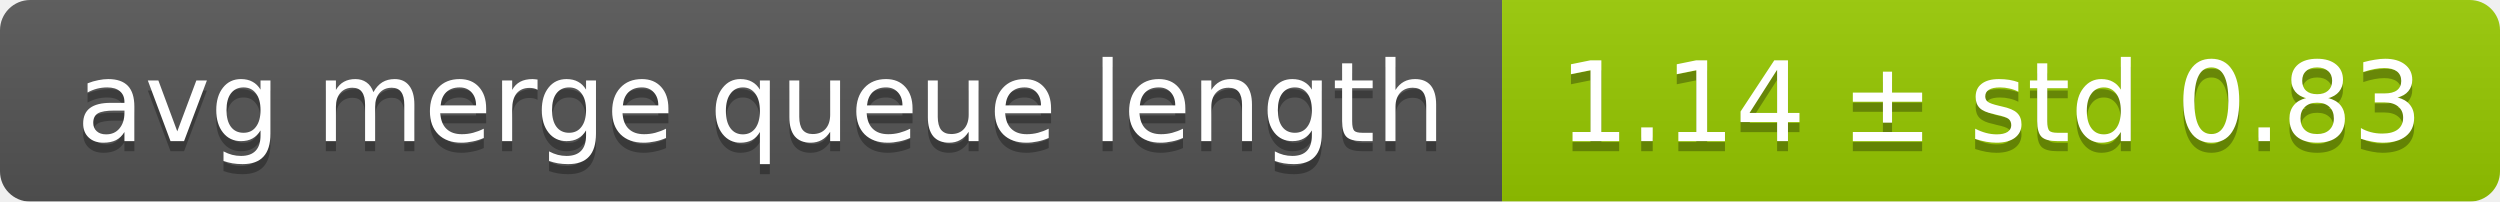
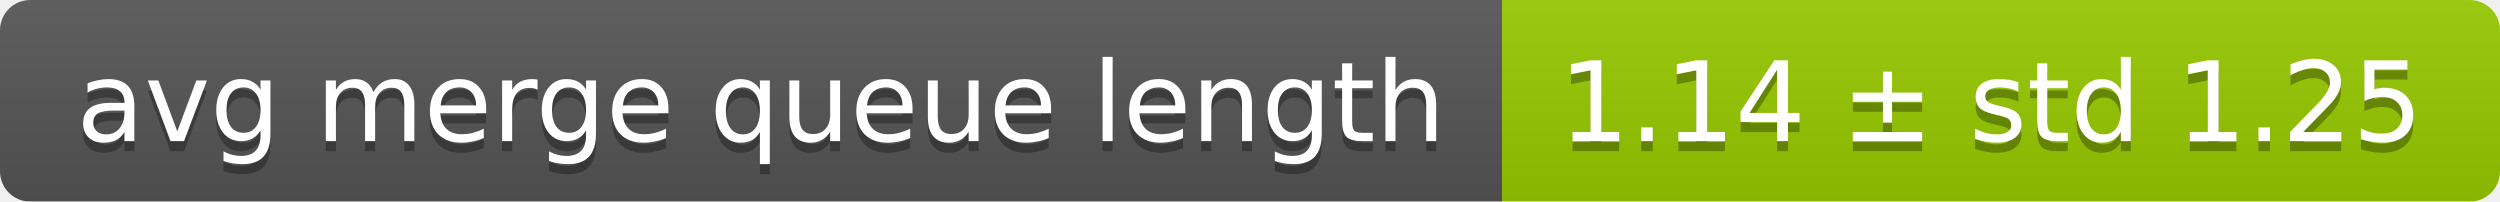
<svg xmlns="http://www.w3.org/2000/svg" width="248" height="20">
  <linearGradient id="smooth" x2="0" y2="100%">
    <stop offset="0" stop-color="#bbb" stop-opacity=".1" />
    <stop offset="1" stop-opacity=".1" />
  </linearGradient>
  <mask id="round">
    <rect width="248" height="20" rx="3" fill="#fff" />
  </mask>
  <g mask="url(#round)">
    <rect width="149" height="20" fill="#555" />
    <rect x="149" width="99" height="20" fill="#97ca00" />
    <rect width="248" height="20" fill="url(#smooth)" />
  </g>
  <g fill="#fff" text-anchor="middle" font-family="DejaVu Sans,Verdana,Geneva,sans-serif" font-size="11">
    <text x="75.5" y="15" fill="#010101" fill-opacity=".3">avg merge queue length</text>
    <text x="75.5" y="14">avg merge queue length</text>
-     <text x="197.5" y="15" fill="#010101" fill-opacity=".3">1.14 ± std 0.83</text>
-     <text x="197.5" y="14">1.14 ± std 0.83</text>
+     <text x="197.5" y="15" fill="#010101" fill-opacity=".3">1.14 ± std 1.25</text>
+     <text x="197.5" y="14">1.14 ± std 1.25</text>
  </g>
</svg>
